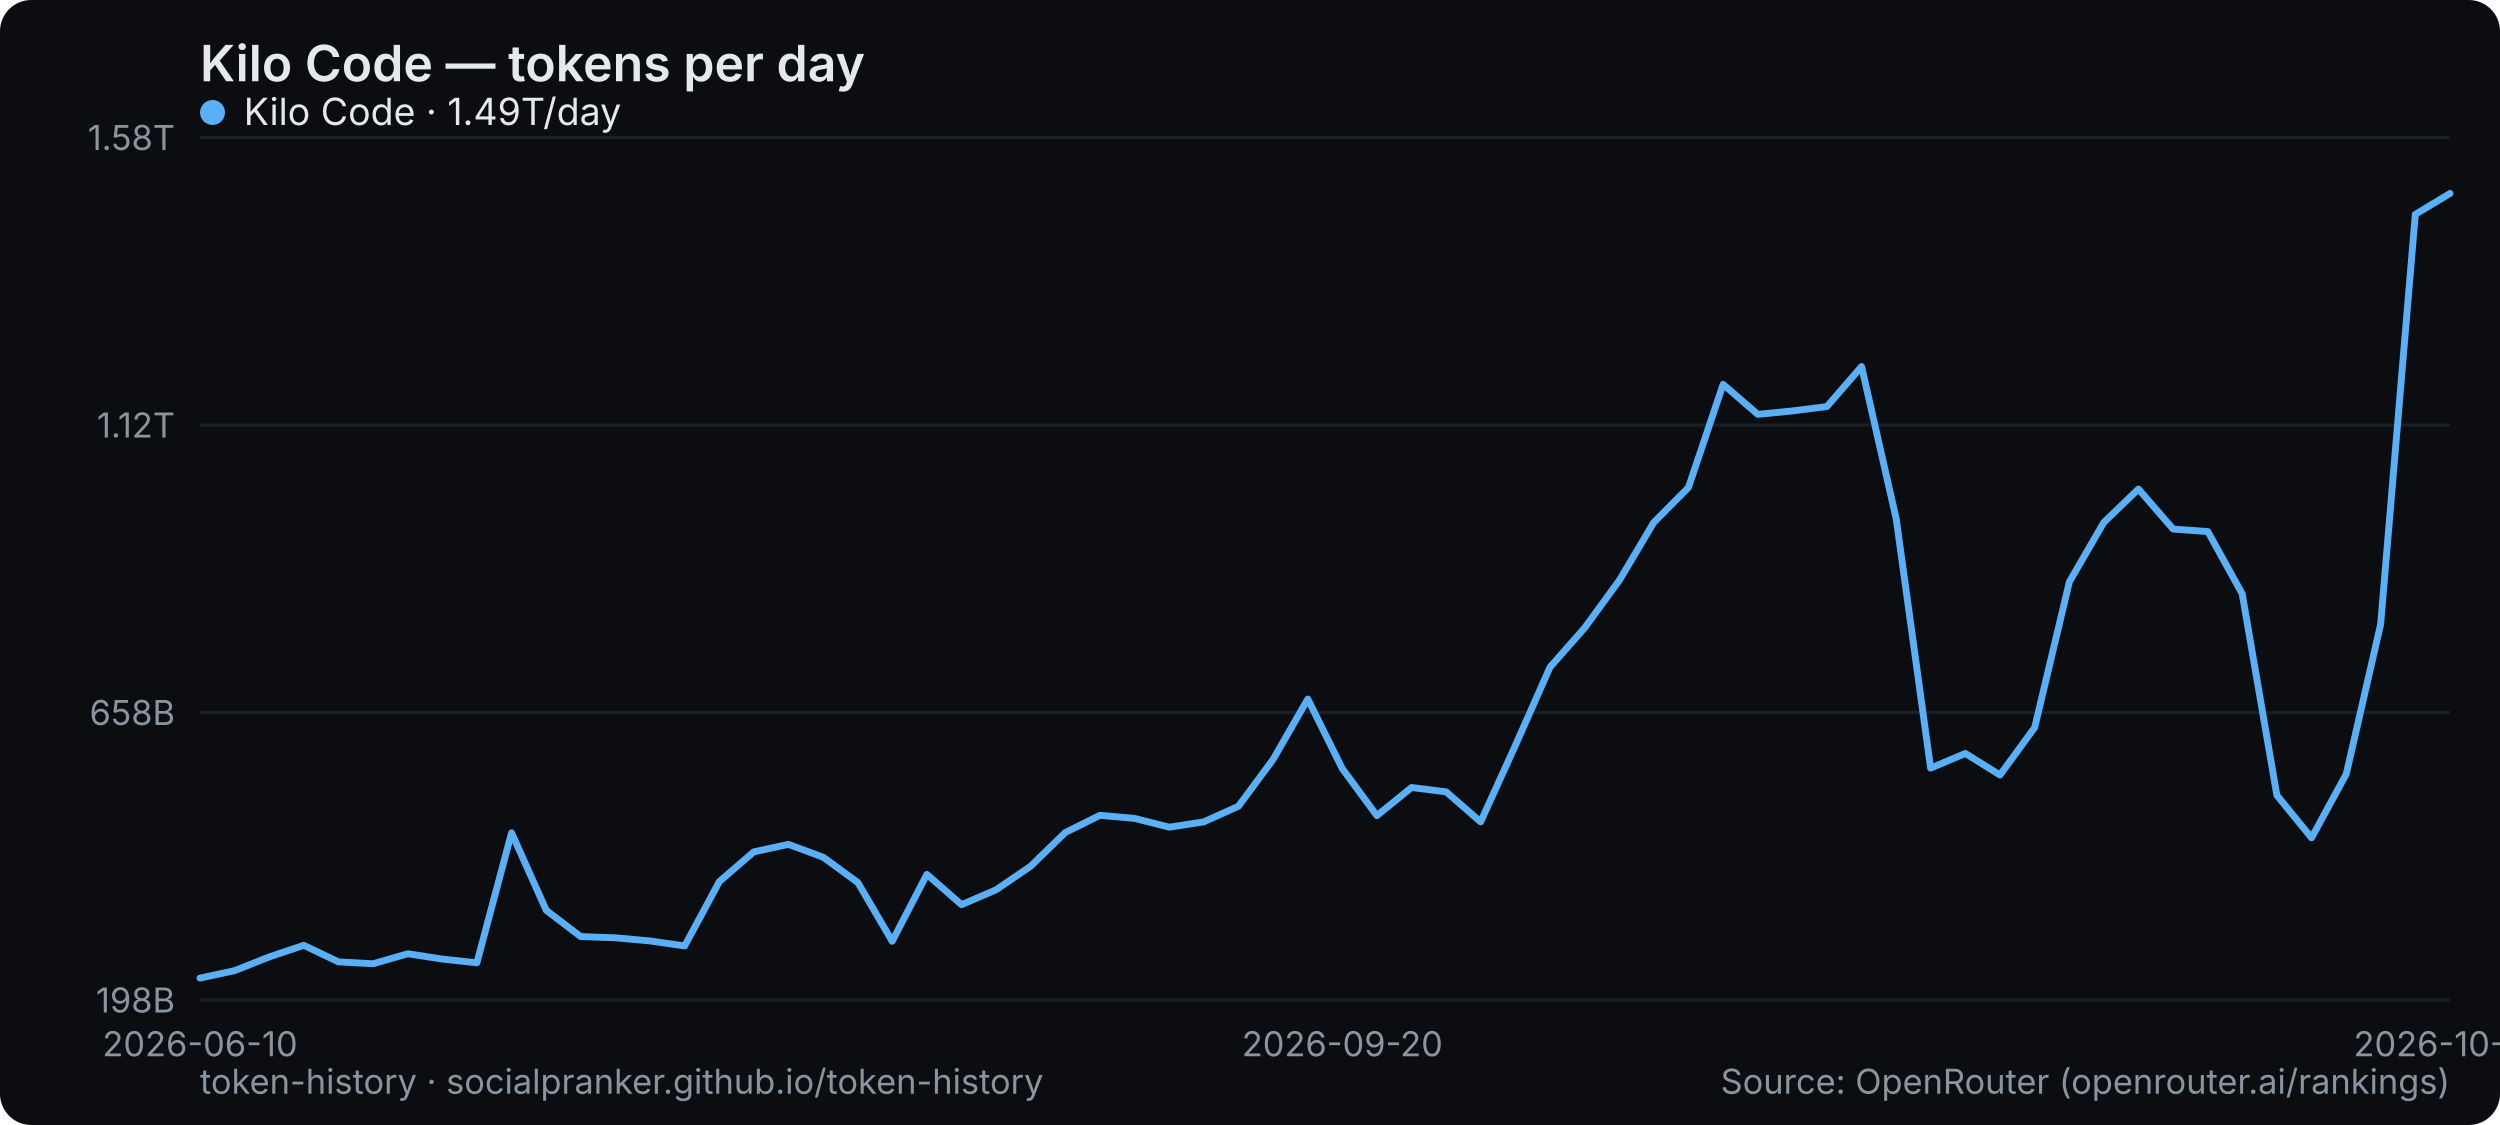
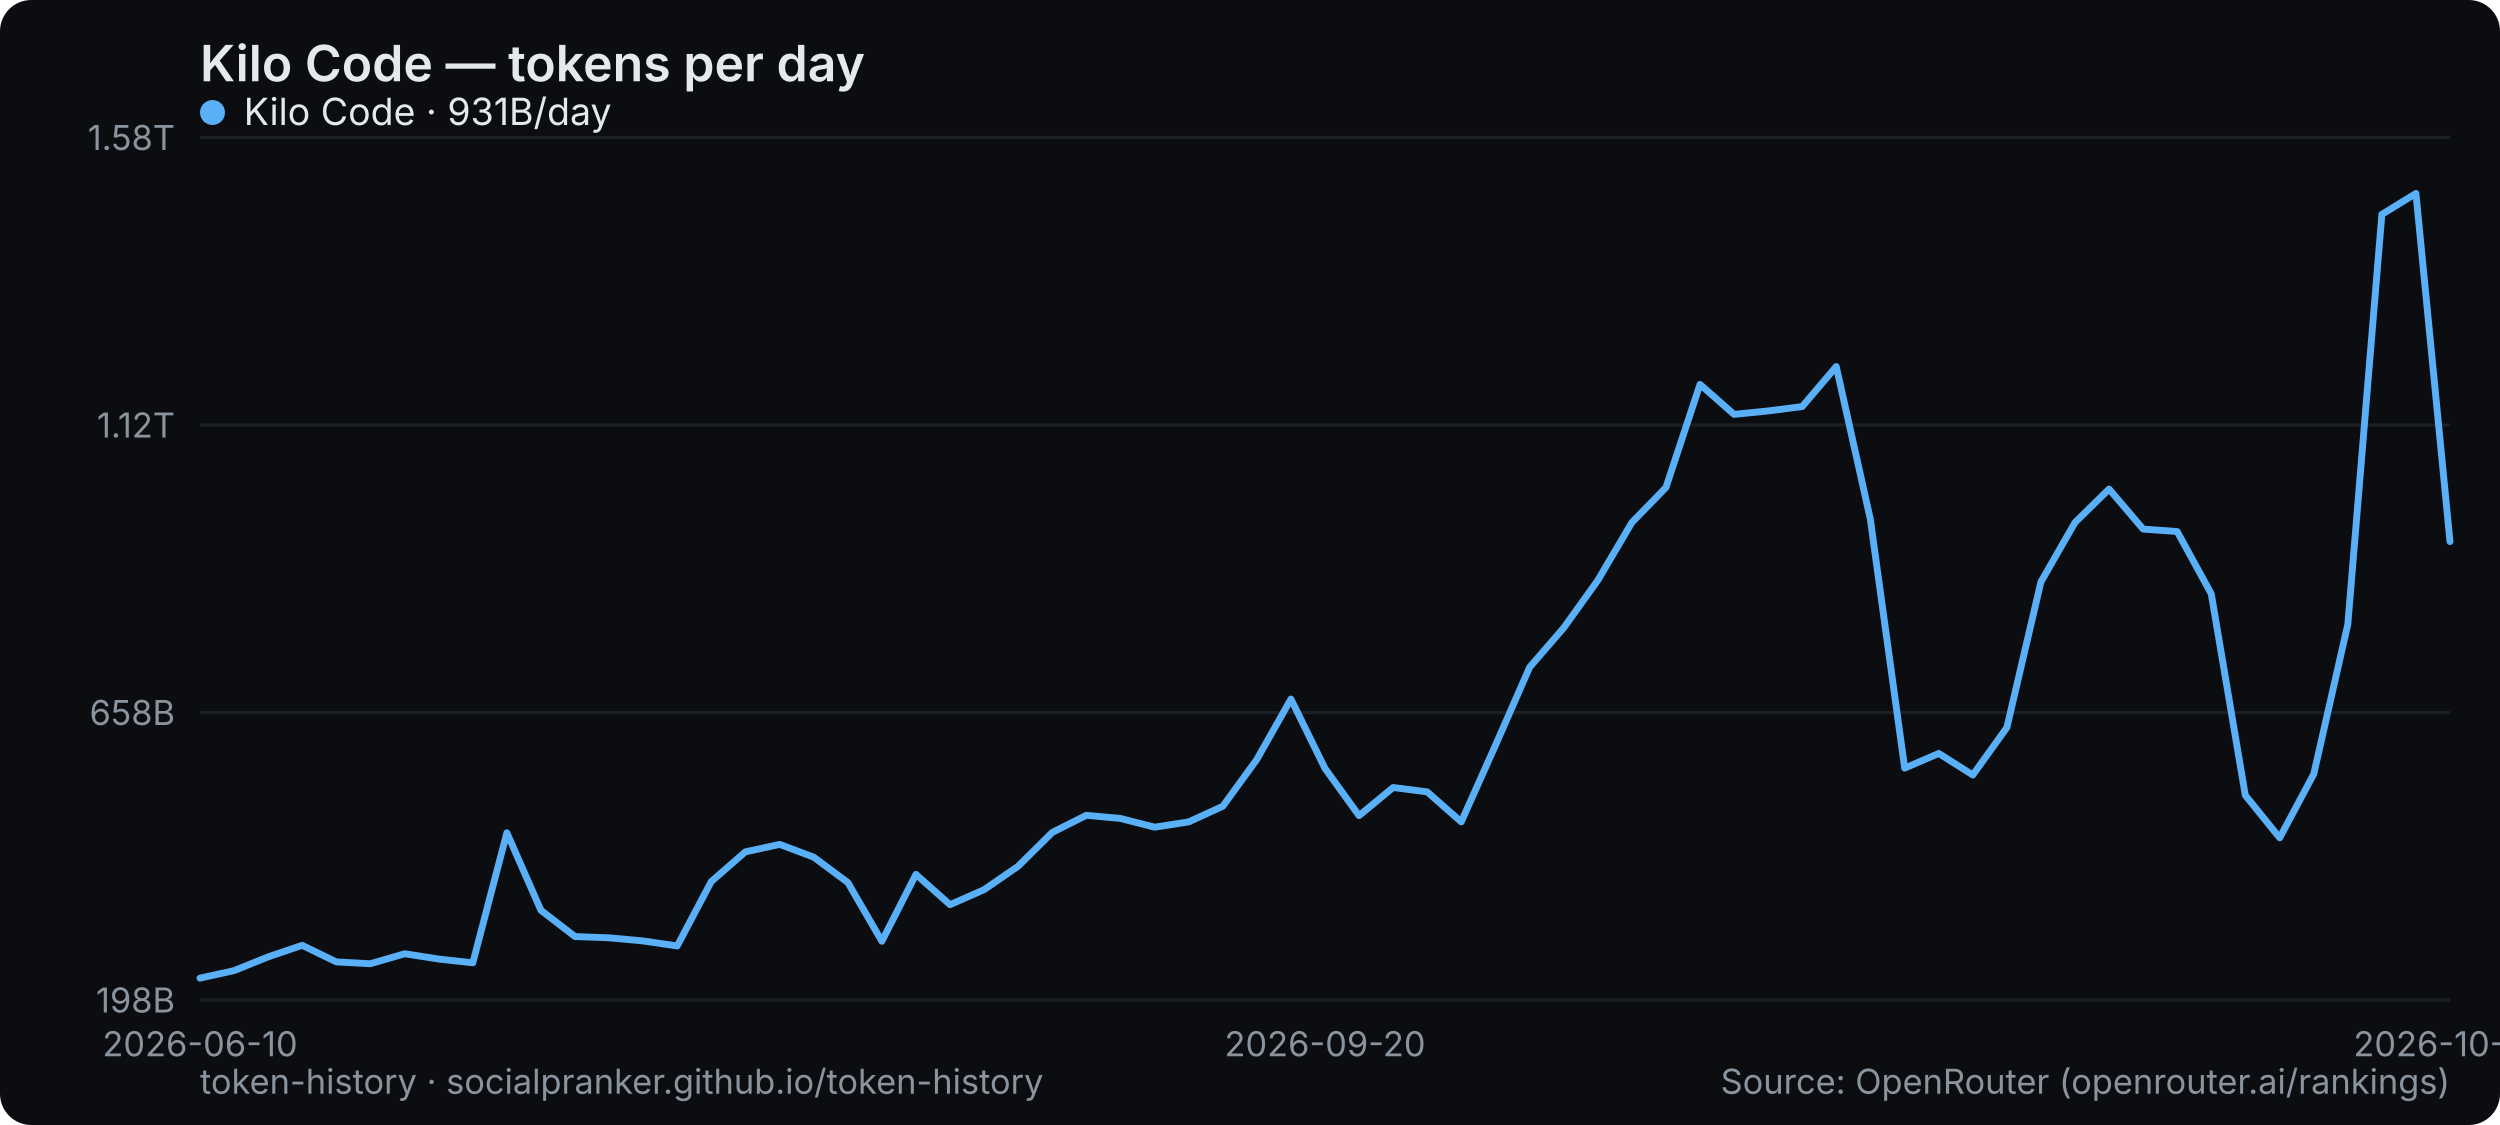
<svg xmlns="http://www.w3.org/2000/svg" width="800" height="360" viewBox="0 0 800 360" role="img" aria-label="Kilo Code — tokens per day">
  <rect width="800" height="360" rx="10" fill="#0b0d10" />
  <text x="64" y="26" font-family="system-ui,-apple-system,Segoe UI,sans-serif" font-size="16" font-weight="600" fill="#e6e9ec">Kilo Code — tokens per day</text>
  <line x1="64" y1="320" x2="784" y2="320" stroke="#1b2026" stroke-width="1" />
  <text x="56" y="324" text-anchor="end" font-family="system-ui,-apple-system,Segoe UI,sans-serif" font-size="11" fill="#8a949e">198B</text>
  <line x1="64" y1="228" x2="784" y2="228" stroke="#1b2026" stroke-width="1" />
  <text x="56" y="232" text-anchor="end" font-family="system-ui,-apple-system,Segoe UI,sans-serif" font-size="11" fill="#8a949e">658B</text>
  <line x1="64" y1="136" x2="784" y2="136" stroke="#1b2026" stroke-width="1" />
  <text x="56" y="140" text-anchor="end" font-family="system-ui,-apple-system,Segoe UI,sans-serif" font-size="11" fill="#8a949e">1.12T</text>
  <line x1="64" y1="44" x2="784" y2="44" stroke="#1b2026" stroke-width="1" />
  <text x="56" y="48" text-anchor="end" font-family="system-ui,-apple-system,Segoe UI,sans-serif" font-size="11" fill="#8a949e">1.58T</text>
  <text x="64" y="338" text-anchor="middle" font-family="system-ui,-apple-system,Segoe UI,sans-serif" font-size="11" fill="#8a949e">2026-06-10</text>
-   <text x="429.538" y="338" text-anchor="middle" font-family="system-ui,-apple-system,Segoe UI,sans-serif" font-size="11" fill="#8a949e">2026-09-20</text>
-   <text x="784" y="338" text-anchor="middle" font-family="system-ui,-apple-system,Segoe UI,sans-serif" font-size="11" fill="#8a949e">2026-10-22</text>
-   <polyline points="64.0,313.0 75.1,310.6 86.2,306.2 97.2,302.5 108.3,307.8 119.4,308.4 130.5,305.2 141.5,306.9 152.6,308.1 163.7,266.5 174.8,291.3 185.8,299.7 196.9,300.1 208.0,301.1 219.1,302.7 230.2,282.1 241.2,272.6 252.3,270.2 263.4,274.3 274.5,282.4 285.5,301.2 296.6,279.8 307.7,289.5 318.8,284.7 329.8,277.2 340.9,266.4 352.0,260.9 363.1,261.9 374.2,264.7 385.2,263.0 396.3,258.0 407.4,243.0 418.5,223.7 429.5,245.9 440.6,261.0 451.7,252.0 462.8,253.4 473.8,263.0 484.9,238.6 496.0,213.5 507.1,200.9 518.2,185.7 529.2,167.2 540.3,156.0 551.4,123.0 562.5,132.6 573.5,131.5 584.6,130.1 595.7,117.3 606.8,166.1 617.8,245.8 628.9,241.1 640.0,248.0 651.1,232.8 662.2,186.2 673.2,167.2 684.3,156.5 695.4,169.3 706.5,170.1 717.5,190.0 728.6,254.5 739.7,268.1 750.8,247.7 761.8,199.8 772.9,68.6 784.0,61.9" fill="none" stroke="#5ab0f7" stroke-width="2.2" stroke-linejoin="round" stroke-linecap="round" />
+   <text x="424" y="338" text-anchor="middle" font-family="system-ui,-apple-system,Segoe UI,sans-serif" font-size="11" fill="#8a949e">2026-09-20</text>
+   <text x="784" y="338" text-anchor="middle" font-family="system-ui,-apple-system,Segoe UI,sans-serif" font-size="11" fill="#8a949e">2026-10-23</text>
+   <polyline points="64.0,313.0 74.9,310.6 85.8,306.2 96.7,302.5 107.6,307.8 118.5,308.4 129.5,305.2 140.4,306.9 151.3,308.1 162.2,266.5 173.1,291.3 184.0,299.7 194.9,300.1 205.8,301.1 216.7,302.7 227.6,282.1 238.5,272.6 249.5,270.2 260.4,274.3 271.3,282.4 282.2,301.2 293.1,279.8 304.0,289.5 314.9,284.7 325.8,277.2 336.7,266.4 347.6,260.9 358.5,261.9 369.5,264.7 380.4,263.0 391.3,258.0 402.2,243.0 413.1,223.7 424.0,245.9 434.9,261.0 445.8,252.0 456.7,253.4 467.6,263.0 478.5,238.6 489.5,213.5 500.4,200.9 511.3,185.7 522.2,167.2 533.1,156.0 544.0,123.0 554.9,132.6 565.8,131.5 576.7,130.1 587.6,117.3 598.5,166.1 609.5,245.8 620.4,241.1 631.3,248.0 642.2,232.8 653.1,186.2 664.0,167.2 674.9,156.5 685.8,169.3 696.7,170.1 707.6,190.0 718.5,254.5 729.5,268.1 740.4,247.7 751.3,199.8 762.2,68.6 773.1,61.9 784.0,173.3" fill="none" stroke="#5ab0f7" stroke-width="2.2" stroke-linejoin="round" stroke-linecap="round" />
  <g font-family="system-ui,-apple-system,Segoe UI,sans-serif" font-size="12">
    <circle cx="68" cy="36" r="4" fill="#5ab0f7" />
-     <text x="78" y="40" fill="#e6e9ec">Kilo Code · 1.49T/day</text>
+     <text x="78" y="40" fill="#e6e9ec">Kilo Code · 931B/day</text>
  </g>
  <text x="64" y="350" font-family="system-ui,-apple-system,Segoe UI,sans-serif" font-size="11" fill="#8a949e">token-history · socialpranker.github.io/token-history</text>
  <text x="784" y="350" text-anchor="end" font-family="system-ui,-apple-system,Segoe UI,sans-serif" font-size="11" fill="#8a949e">Source: OpenRouter (openrouter.ai/rankings)</text>
</svg>
